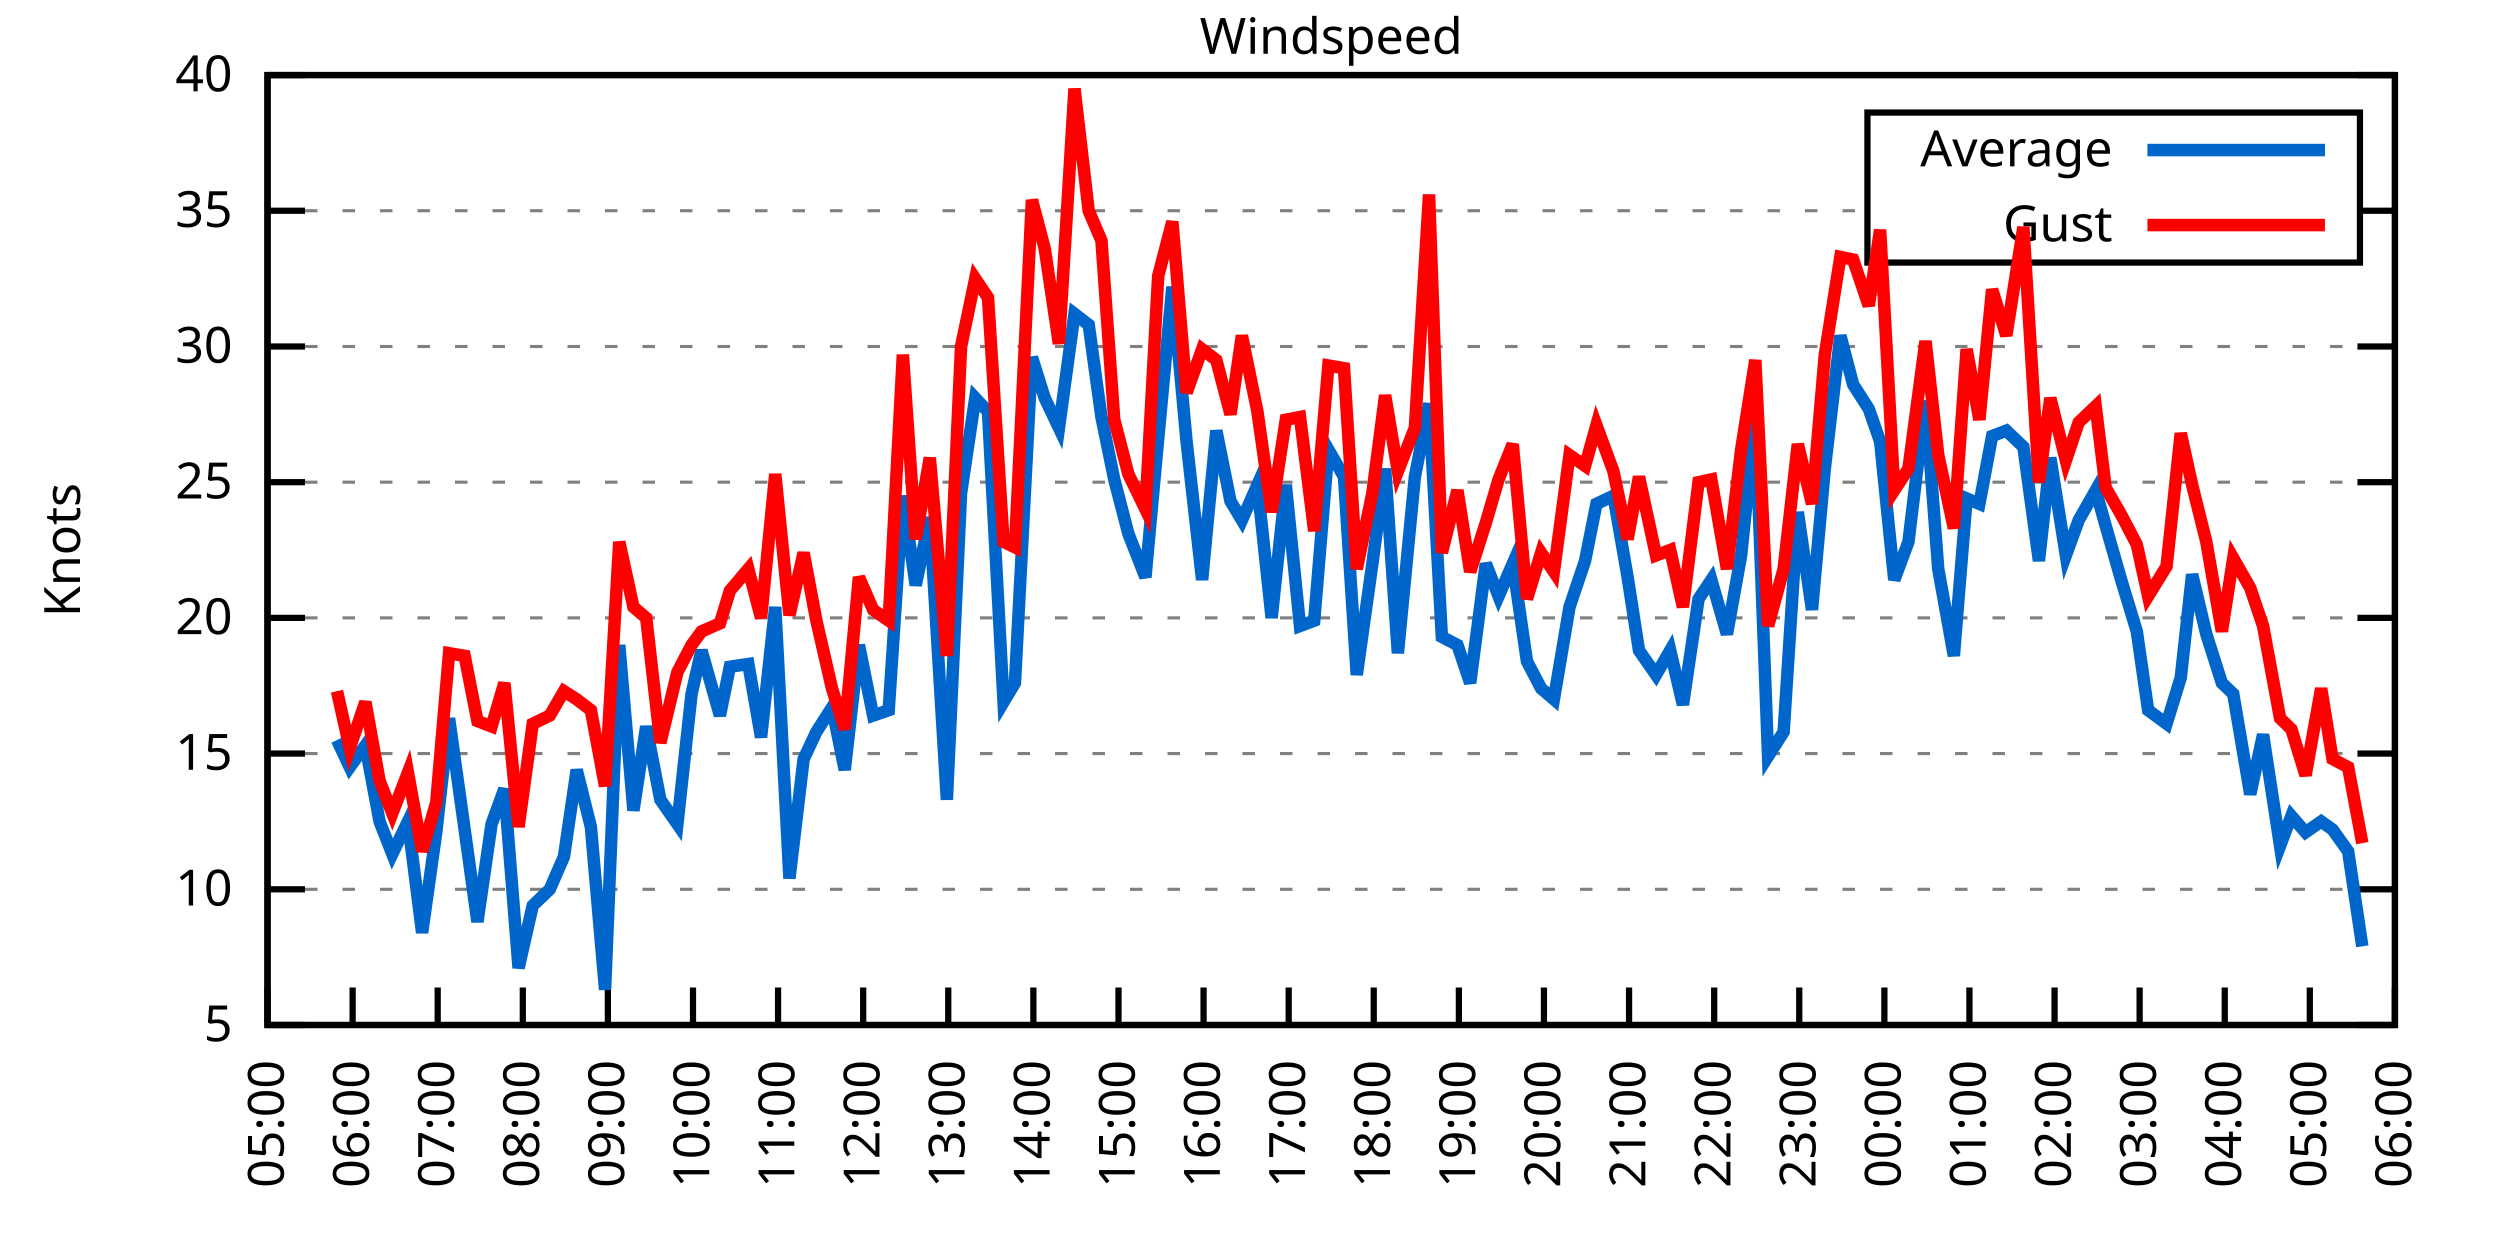
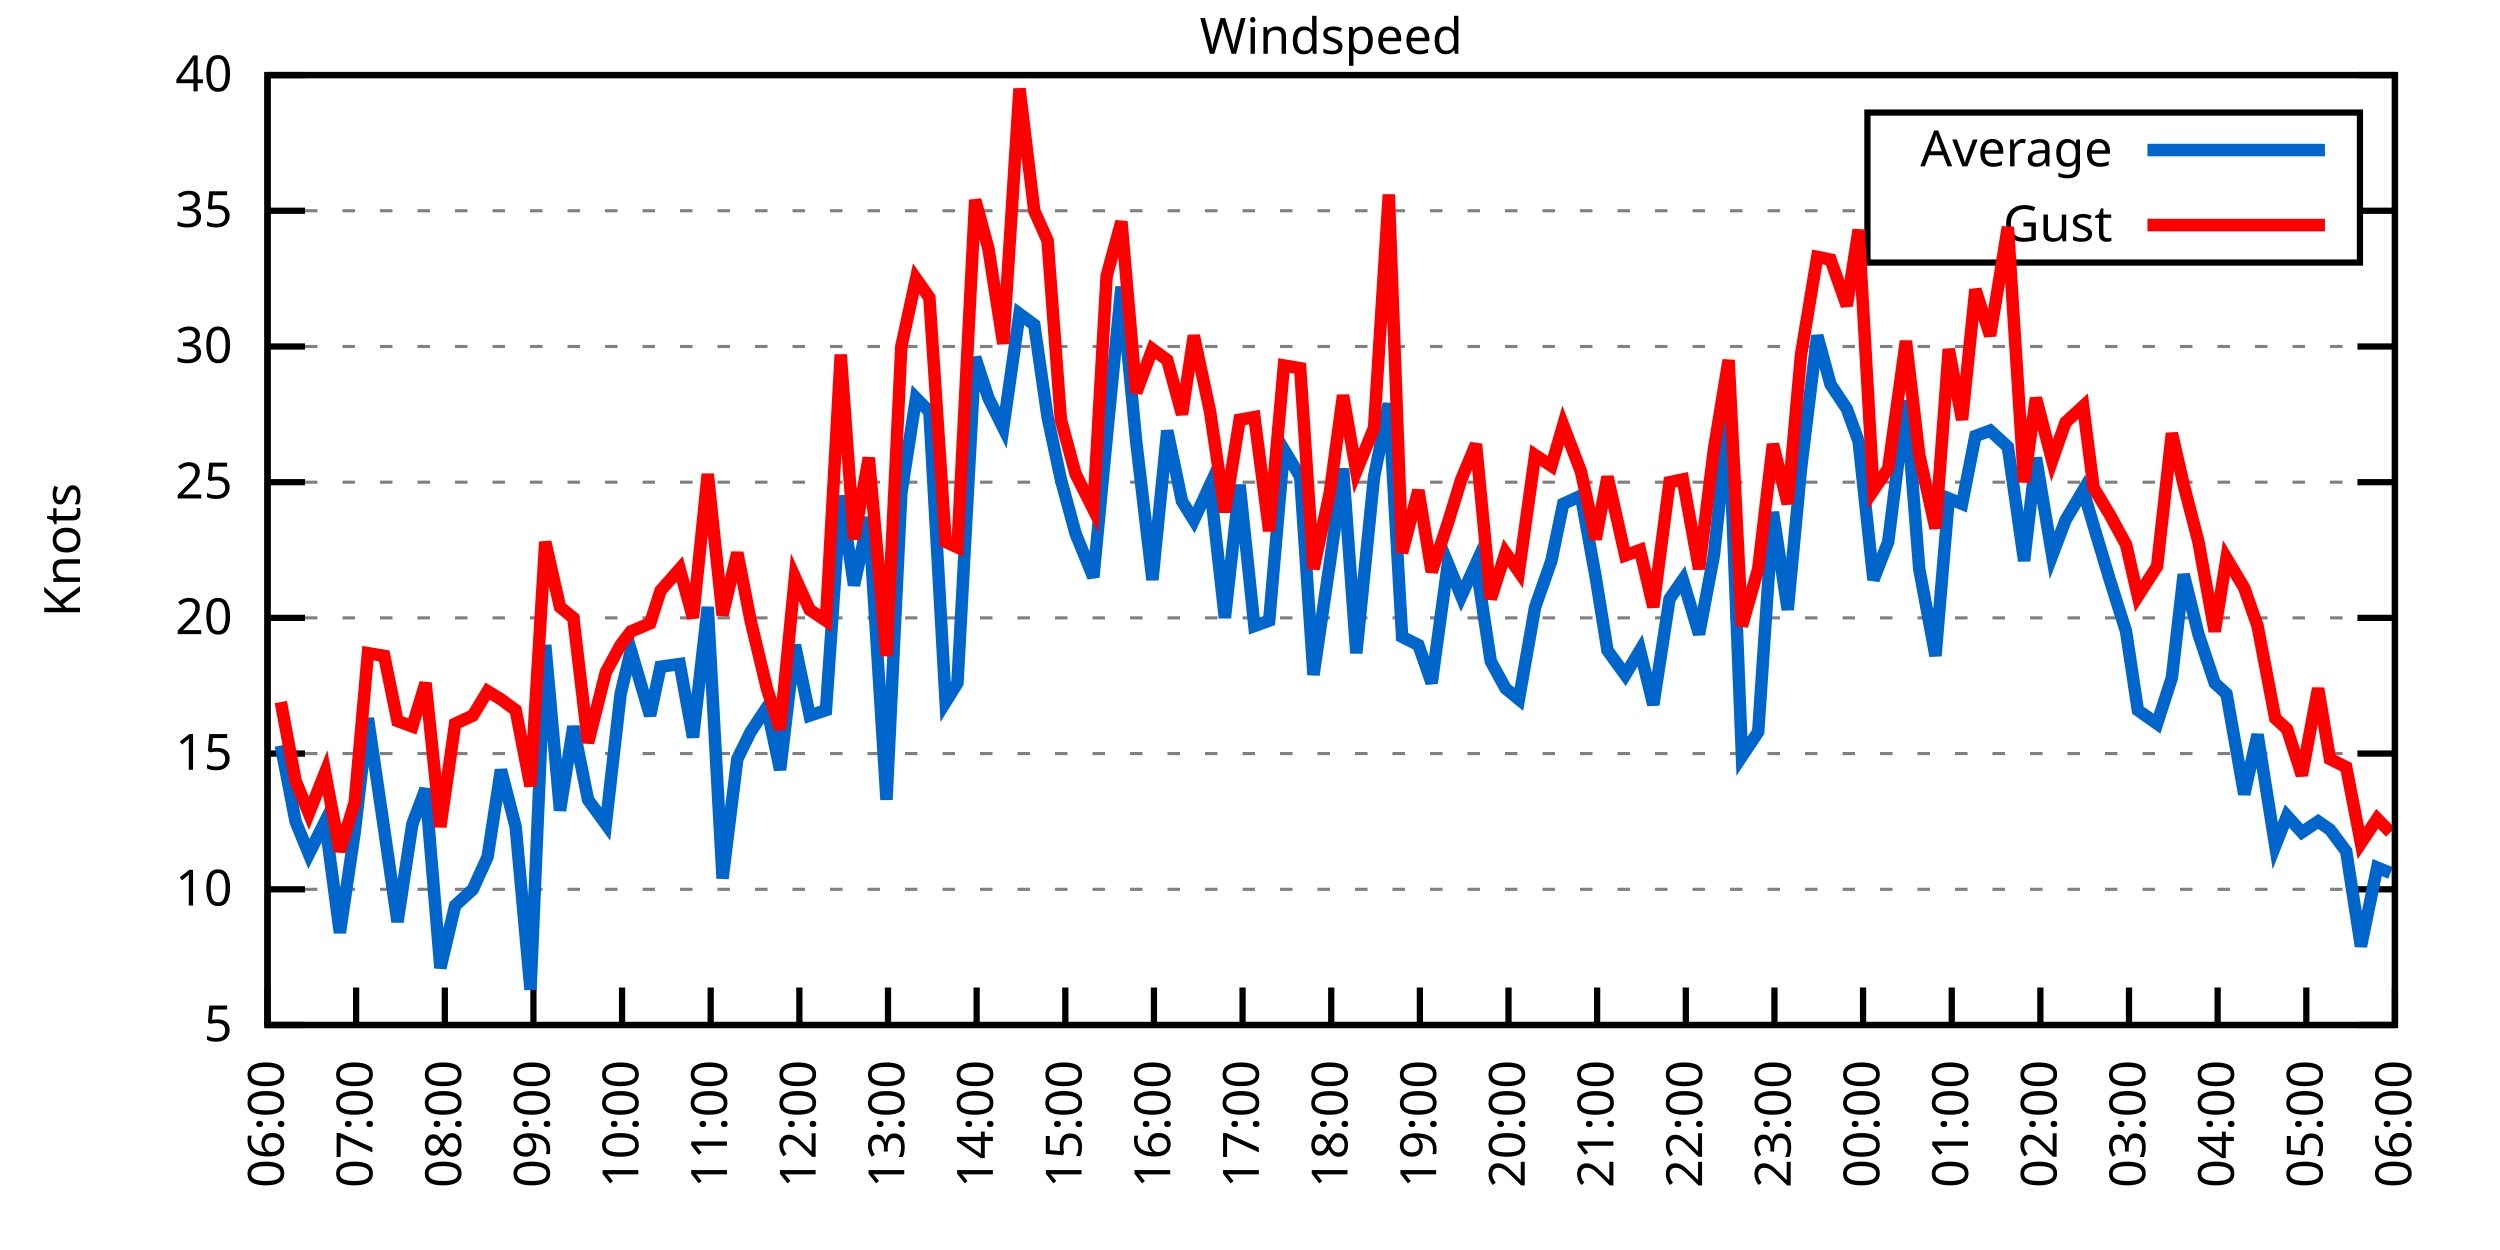
<svg xmlns="http://www.w3.org/2000/svg" xmlns:xlink="http://www.w3.org/1999/xlink" width="400" height="200" viewBox="0 0 400 200">
  <g id="gnuplot_canvas">
    <rect x="0" y="0" width="400" height="200" fill="none" />
    <defs>
      <circle id="gpDot" r="0.5" stroke-width="0.5" stroke="currentColor" />
      <path id="gpPt0" stroke-width="0.333" stroke="currentColor" d="M-1,0 h2 M0,-1 v2" />
      <path id="gpPt1" stroke-width="0.333" stroke="currentColor" d="M-1,-1 L1,1 M1,-1 L-1,1" />
      <path id="gpPt2" stroke-width="0.333" stroke="currentColor" d="M-1,0 L1,0 M0,-1 L0,1 M-1,-1 L1,1 M-1,1 L1,-1" />
      <rect id="gpPt3" stroke-width="0.333" stroke="currentColor" x="-1" y="-1" width="2" height="2" />
      <rect id="gpPt4" stroke-width="0.333" stroke="currentColor" fill="currentColor" x="-1" y="-1" width="2" height="2" />
      <circle id="gpPt5" stroke-width="0.333" stroke="currentColor" cx="0" cy="0" r="1" />
      <use xlink:href="#gpPt5" id="gpPt6" fill="currentColor" stroke="none" />
      <path id="gpPt7" stroke-width="0.333" stroke="currentColor" d="M0,-1.33 L-1.33,0.67 L1.33,0.67 z" />
      <use xlink:href="#gpPt7" id="gpPt8" fill="currentColor" stroke="none" />
      <use xlink:href="#gpPt7" id="gpPt9" stroke="currentColor" transform="rotate(180)" />
      <use xlink:href="#gpPt9" id="gpPt10" fill="currentColor" stroke="none" />
      <use xlink:href="#gpPt3" id="gpPt11" stroke="currentColor" transform="rotate(45)" />
      <use xlink:href="#gpPt11" id="gpPt12" fill="currentColor" stroke="none" />
      <path id="gpPt13" stroke-width="0.333" stroke="currentColor" d="M0,1.330 L1.265,0.411 L0.782,-1.067 L-0.782,-1.076 L-1.265,0.411 z" />
      <use xlink:href="#gpPt13" id="gpPt14" fill="currentColor" stroke="none" />
      <filter id="textbox" filterUnits="objectBoundingBox" x="0" y="0" height="1" width="1">
        <feFlood flood-color="white" flood-opacity="1" result="bgnd" />
        <feComposite in="SourceGraphic" in2="bgnd" operator="atop" />
      </filter>
      <filter id="greybox" filterUnits="objectBoundingBox" x="0" y="0" height="1" width="1">
        <feFlood flood-color="lightgrey" flood-opacity="1" result="grey" />
        <feComposite in="SourceGraphic" in2="grey" operator="atop" />
      </filter>
    </defs>
    <g fill="none" color="white" stroke="currentColor" stroke-width="1.00" stroke-linecap="butt" stroke-linejoin="miter">
</g>
    <g fill="none" color="black" stroke="currentColor" stroke-width="1.00" stroke-linecap="butt" stroke-linejoin="miter">
      <g stroke="none" shape-rendering="crispEdges">
        <polygon fill="rgb(255, 255, 255)" points="42.80,164.00 383.18,164.00 383.18,12.02 42.80,12.02 " />
      </g>
    </g>
    <g fill="none" color="black" stroke="currentColor" stroke-width="1.00" stroke-linecap="butt" stroke-linejoin="miter">
</g>
    <g fill="none" color="black" stroke="black" stroke-width="0.50" stroke-linecap="butt" stroke-linejoin="miter">
</g>
    <g fill="none" color="gray" stroke="currentColor" stroke-width="0.50" stroke-linecap="butt" stroke-linejoin="miter">
      <path stroke="gray" stroke-dasharray="2,4" class="gridline" d="M42.80,164.00 L383.19,164.00  " />
    </g>
    <g fill="none" color="gray" stroke="gray" stroke-width="1.00" stroke-linecap="butt" stroke-linejoin="miter">
</g>
    <g fill="none" color="black" stroke="currentColor" stroke-width="1.00" stroke-linecap="butt" stroke-linejoin="miter">
      <path stroke="black" d="M42.80,164.00 L48.80,164.00 M383.19,164.00 L377.19,164.00  " />
      <g transform="translate(37.20,166.60)" stroke="none" fill="black" font-family="Sans" font-size="8.00" text-anchor="end">
        <text>
          <tspan font-family="Sans"> 5</tspan>
        </text>
      </g>
    </g>
    <g fill="none" color="black" stroke="currentColor" stroke-width="1.00" stroke-linecap="butt" stroke-linejoin="miter">
</g>
    <g fill="none" color="black" stroke="black" stroke-width="0.50" stroke-linecap="butt" stroke-linejoin="miter">
</g>
    <g fill="none" color="gray" stroke="currentColor" stroke-width="0.50" stroke-linecap="butt" stroke-linejoin="miter">
      <path stroke="gray" stroke-dasharray="2,4" class="gridline" d="M42.80,142.29 L383.19,142.29  " />
    </g>
    <g fill="none" color="gray" stroke="gray" stroke-width="1.00" stroke-linecap="butt" stroke-linejoin="miter">
</g>
    <g fill="none" color="black" stroke="currentColor" stroke-width="1.00" stroke-linecap="butt" stroke-linejoin="miter">
      <path stroke="black" d="M42.80,142.29 L48.80,142.29 M383.19,142.29 L377.19,142.29  " />
      <g transform="translate(37.20,144.89)" stroke="none" fill="black" font-family="Sans" font-size="8.00" text-anchor="end">
        <text>
          <tspan font-family="Sans"> 10</tspan>
        </text>
      </g>
    </g>
    <g fill="none" color="black" stroke="currentColor" stroke-width="1.00" stroke-linecap="butt" stroke-linejoin="miter">
</g>
    <g fill="none" color="black" stroke="black" stroke-width="0.50" stroke-linecap="butt" stroke-linejoin="miter">
</g>
    <g fill="none" color="gray" stroke="currentColor" stroke-width="0.50" stroke-linecap="butt" stroke-linejoin="miter">
      <path stroke="gray" stroke-dasharray="2,4" class="gridline" d="M42.80,120.57 L383.19,120.57  " />
    </g>
    <g fill="none" color="gray" stroke="gray" stroke-width="1.00" stroke-linecap="butt" stroke-linejoin="miter">
</g>
    <g fill="none" color="black" stroke="currentColor" stroke-width="1.00" stroke-linecap="butt" stroke-linejoin="miter">
      <path stroke="black" d="M42.80,120.57 L48.80,120.57 M383.19,120.57 L377.19,120.57  " />
      <g transform="translate(37.20,123.17)" stroke="none" fill="black" font-family="Sans" font-size="8.00" text-anchor="end">
        <text>
          <tspan font-family="Sans"> 15</tspan>
        </text>
      </g>
    </g>
    <g fill="none" color="black" stroke="currentColor" stroke-width="1.00" stroke-linecap="butt" stroke-linejoin="miter">
</g>
    <g fill="none" color="black" stroke="black" stroke-width="0.50" stroke-linecap="butt" stroke-linejoin="miter">
</g>
    <g fill="none" color="gray" stroke="currentColor" stroke-width="0.50" stroke-linecap="butt" stroke-linejoin="miter">
      <path stroke="gray" stroke-dasharray="2,4" class="gridline" d="M42.80,98.86 L383.19,98.86  " />
    </g>
    <g fill="none" color="gray" stroke="gray" stroke-width="1.00" stroke-linecap="butt" stroke-linejoin="miter">
</g>
    <g fill="none" color="black" stroke="currentColor" stroke-width="1.00" stroke-linecap="butt" stroke-linejoin="miter">
      <path stroke="black" d="M42.80,98.86 L48.80,98.86 M383.19,98.86 L377.19,98.86  " />
      <g transform="translate(37.20,101.46)" stroke="none" fill="black" font-family="Sans" font-size="8.00" text-anchor="end">
        <text>
          <tspan font-family="Sans"> 20</tspan>
        </text>
      </g>
    </g>
    <g fill="none" color="black" stroke="currentColor" stroke-width="1.00" stroke-linecap="butt" stroke-linejoin="miter">
</g>
    <g fill="none" color="black" stroke="black" stroke-width="0.50" stroke-linecap="butt" stroke-linejoin="miter">
</g>
    <g fill="none" color="gray" stroke="currentColor" stroke-width="0.50" stroke-linecap="butt" stroke-linejoin="miter">
      <path stroke="gray" stroke-dasharray="2,4" class="gridline" d="M42.80,77.15 L383.19,77.15  " />
    </g>
    <g fill="none" color="gray" stroke="gray" stroke-width="1.00" stroke-linecap="butt" stroke-linejoin="miter">
</g>
    <g fill="none" color="black" stroke="currentColor" stroke-width="1.00" stroke-linecap="butt" stroke-linejoin="miter">
      <path stroke="black" d="M42.80,77.15 L48.80,77.15 M383.19,77.15 L377.19,77.15  " />
      <g transform="translate(37.20,79.75)" stroke="none" fill="black" font-family="Sans" font-size="8.00" text-anchor="end">
        <text>
          <tspan font-family="Sans"> 25</tspan>
        </text>
      </g>
    </g>
    <g fill="none" color="black" stroke="currentColor" stroke-width="1.00" stroke-linecap="butt" stroke-linejoin="miter">
</g>
    <g fill="none" color="black" stroke="black" stroke-width="0.50" stroke-linecap="butt" stroke-linejoin="miter">
</g>
    <g fill="none" color="gray" stroke="currentColor" stroke-width="0.50" stroke-linecap="butt" stroke-linejoin="miter">
      <path stroke="gray" stroke-dasharray="2,4" class="gridline" d="M42.80,55.44 L383.19,55.44  " />
    </g>
    <g fill="none" color="gray" stroke="gray" stroke-width="1.00" stroke-linecap="butt" stroke-linejoin="miter">
</g>
    <g fill="none" color="black" stroke="currentColor" stroke-width="1.00" stroke-linecap="butt" stroke-linejoin="miter">
      <path stroke="black" d="M42.80,55.44 L48.80,55.44 M383.19,55.44 L377.19,55.44  " />
      <g transform="translate(37.20,58.04)" stroke="none" fill="black" font-family="Sans" font-size="8.00" text-anchor="end">
        <text>
          <tspan font-family="Sans"> 30</tspan>
        </text>
      </g>
    </g>
    <g fill="none" color="black" stroke="currentColor" stroke-width="1.00" stroke-linecap="butt" stroke-linejoin="miter">
</g>
    <g fill="none" color="black" stroke="black" stroke-width="0.50" stroke-linecap="butt" stroke-linejoin="miter">
</g>
    <g fill="none" color="gray" stroke="currentColor" stroke-width="0.50" stroke-linecap="butt" stroke-linejoin="miter">
      <path stroke="gray" stroke-dasharray="2,4" class="gridline" d="M42.80,33.72 L298.79,33.72 M377.59,33.72 L383.19,33.72  " />
    </g>
    <g fill="none" color="gray" stroke="gray" stroke-width="1.00" stroke-linecap="butt" stroke-linejoin="miter">
</g>
    <g fill="none" color="black" stroke="currentColor" stroke-width="1.00" stroke-linecap="butt" stroke-linejoin="miter">
      <path stroke="black" d="M42.80,33.72 L48.80,33.72 M383.19,33.72 L377.19,33.72  " />
      <g transform="translate(37.20,36.32)" stroke="none" fill="black" font-family="Sans" font-size="8.00" text-anchor="end">
        <text>
          <tspan font-family="Sans"> 35</tspan>
        </text>
      </g>
    </g>
    <g fill="none" color="black" stroke="currentColor" stroke-width="1.00" stroke-linecap="butt" stroke-linejoin="miter">
</g>
    <g fill="none" color="black" stroke="black" stroke-width="0.50" stroke-linecap="butt" stroke-linejoin="miter">
</g>
    <g fill="none" color="gray" stroke="currentColor" stroke-width="0.50" stroke-linecap="butt" stroke-linejoin="miter">
      <path stroke="gray" stroke-dasharray="2,4" class="gridline" d="M42.80,12.01 L383.19,12.01  " />
    </g>
    <g fill="none" color="gray" stroke="gray" stroke-width="1.00" stroke-linecap="butt" stroke-linejoin="miter">
</g>
    <g fill="none" color="black" stroke="currentColor" stroke-width="1.00" stroke-linecap="butt" stroke-linejoin="miter">
      <path stroke="black" d="M42.80,12.01 L48.80,12.01 M383.19,12.01 L377.19,12.01  " />
      <g transform="translate(37.20,14.61)" stroke="none" fill="black" font-family="Sans" font-size="8.00" text-anchor="end">
        <text>
          <tspan font-family="Sans"> 40</tspan>
        </text>
      </g>
    </g>
    <g fill="none" color="black" stroke="currentColor" stroke-width="1.00" stroke-linecap="butt" stroke-linejoin="miter">
      <path stroke="black" d="M42.80,164.00 L42.80,158.00  " />
      <g transform="translate(45.40,169.60) rotate(270.00)" stroke="none" fill="black" font-family="Sans" font-size="8.00" text-anchor="end">
        <text>
-           <tspan font-family="Sans">05:00</tspan>
-         </text>
-       </g>
-     </g>
-     <g fill="none" color="black" stroke="currentColor" stroke-width="1.00" stroke-linecap="butt" stroke-linejoin="miter">
-       <path stroke="black" d="M56.42,164.00 L56.42,158.00  " />
-       <g transform="translate(59.02,169.60) rotate(270.00)" stroke="none" fill="black" font-family="Sans" font-size="8.00" text-anchor="end">
-         <text>
          <tspan font-family="Sans">06:00</tspan>
        </text>
      </g>
    </g>
    <g fill="none" color="black" stroke="currentColor" stroke-width="1.00" stroke-linecap="butt" stroke-linejoin="miter">
-       <path stroke="black" d="M70.03,164.00 L70.03,158.00  " />
-       <g transform="translate(72.63,169.60) rotate(270.00)" stroke="none" fill="black" font-family="Sans" font-size="8.00" text-anchor="end">
+       <path stroke="black" d="M56.98,164.00 L56.98,158.00  " />
+       <g transform="translate(59.58,169.60) rotate(270.00)" stroke="none" fill="black" font-family="Sans" font-size="8.00" text-anchor="end">
        <text>
          <tspan font-family="Sans">07:00</tspan>
        </text>
      </g>
    </g>
    <g fill="none" color="black" stroke="currentColor" stroke-width="1.00" stroke-linecap="butt" stroke-linejoin="miter">
-       <path stroke="black" d="M83.65,164.00 L83.65,158.00  " />
-       <g transform="translate(86.25,169.60) rotate(270.00)" stroke="none" fill="black" font-family="Sans" font-size="8.00" text-anchor="end">
+       <path stroke="black" d="M71.17,164.00 L71.17,158.00  " />
+       <g transform="translate(73.77,169.60) rotate(270.00)" stroke="none" fill="black" font-family="Sans" font-size="8.00" text-anchor="end">
        <text>
          <tspan font-family="Sans">08:00</tspan>
        </text>
      </g>
    </g>
    <g fill="none" color="black" stroke="currentColor" stroke-width="1.00" stroke-linecap="butt" stroke-linejoin="miter">
-       <path stroke="black" d="M97.26,164.00 L97.26,158.00  " />
-       <g transform="translate(99.86,169.60) rotate(270.00)" stroke="none" fill="black" font-family="Sans" font-size="8.00" text-anchor="end">
+       <path stroke="black" d="M85.35,164.00 L85.35,158.00  " />
+       <g transform="translate(87.95,169.60) rotate(270.00)" stroke="none" fill="black" font-family="Sans" font-size="8.00" text-anchor="end">
        <text>
          <tspan font-family="Sans">09:00</tspan>
        </text>
      </g>
    </g>
    <g fill="none" color="black" stroke="currentColor" stroke-width="1.00" stroke-linecap="butt" stroke-linejoin="miter">
-       <path stroke="black" d="M110.88,164.00 L110.88,158.00  " />
-       <g transform="translate(113.48,169.60) rotate(270.00)" stroke="none" fill="black" font-family="Sans" font-size="8.00" text-anchor="end">
+       <path stroke="black" d="M99.53,164.00 L99.53,158.00  " />
+       <g transform="translate(102.13,169.60) rotate(270.00)" stroke="none" fill="black" font-family="Sans" font-size="8.00" text-anchor="end">
        <text>
          <tspan font-family="Sans">10:00</tspan>
        </text>
      </g>
    </g>
    <g fill="none" color="black" stroke="currentColor" stroke-width="1.00" stroke-linecap="butt" stroke-linejoin="miter">
-       <path stroke="black" d="M124.49,164.00 L124.49,158.00  " />
-       <g transform="translate(127.09,169.60) rotate(270.00)" stroke="none" fill="black" font-family="Sans" font-size="8.00" text-anchor="end">
+       <path stroke="black" d="M113.71,164.00 L113.71,158.00  " />
+       <g transform="translate(116.31,169.60) rotate(270.00)" stroke="none" fill="black" font-family="Sans" font-size="8.00" text-anchor="end">
        <text>
          <tspan font-family="Sans">11:00</tspan>
        </text>
      </g>
    </g>
    <g fill="none" color="black" stroke="currentColor" stroke-width="1.00" stroke-linecap="butt" stroke-linejoin="miter">
-       <path stroke="black" d="M138.11,164.00 L138.11,158.00  " />
-       <g transform="translate(140.71,169.60) rotate(270.00)" stroke="none" fill="black" font-family="Sans" font-size="8.00" text-anchor="end">
+       <path stroke="black" d="M127.90,164.00 L127.90,158.00  " />
+       <g transform="translate(130.50,169.60) rotate(270.00)" stroke="none" fill="black" font-family="Sans" font-size="8.00" text-anchor="end">
        <text>
          <tspan font-family="Sans">12:00</tspan>
        </text>
      </g>
    </g>
    <g fill="none" color="black" stroke="currentColor" stroke-width="1.00" stroke-linecap="butt" stroke-linejoin="miter">
-       <path stroke="black" d="M151.72,164.00 L151.72,158.00  " />
-       <g transform="translate(154.32,169.60) rotate(270.00)" stroke="none" fill="black" font-family="Sans" font-size="8.00" text-anchor="end">
+       <path stroke="black" d="M142.08,164.00 L142.08,158.00  " />
+       <g transform="translate(144.68,169.60) rotate(270.00)" stroke="none" fill="black" font-family="Sans" font-size="8.00" text-anchor="end">
        <text>
          <tspan font-family="Sans">13:00</tspan>
        </text>
      </g>
    </g>
    <g fill="none" color="black" stroke="currentColor" stroke-width="1.00" stroke-linecap="butt" stroke-linejoin="miter">
-       <path stroke="black" d="M165.34,164.00 L165.34,158.00  " />
-       <g transform="translate(167.94,169.60) rotate(270.00)" stroke="none" fill="black" font-family="Sans" font-size="8.00" text-anchor="end">
+       <path stroke="black" d="M156.26,164.00 L156.26,158.00  " />
+       <g transform="translate(158.86,169.60) rotate(270.00)" stroke="none" fill="black" font-family="Sans" font-size="8.00" text-anchor="end">
        <text>
          <tspan font-family="Sans">14:00</tspan>
        </text>
      </g>
    </g>
    <g fill="none" color="black" stroke="currentColor" stroke-width="1.00" stroke-linecap="butt" stroke-linejoin="miter">
-       <path stroke="black" d="M178.96,164.00 L178.96,158.00  " />
-       <g transform="translate(181.56,169.60) rotate(270.00)" stroke="none" fill="black" font-family="Sans" font-size="8.00" text-anchor="end">
+       <path stroke="black" d="M170.45,164.00 L170.45,158.00  " />
+       <g transform="translate(173.05,169.60) rotate(270.00)" stroke="none" fill="black" font-family="Sans" font-size="8.00" text-anchor="end">
        <text>
          <tspan font-family="Sans">15:00</tspan>
        </text>
      </g>
    </g>
    <g fill="none" color="black" stroke="currentColor" stroke-width="1.00" stroke-linecap="butt" stroke-linejoin="miter">
-       <path stroke="black" d="M192.57,164.00 L192.57,158.00  " />
-       <g transform="translate(195.17,169.60) rotate(270.00)" stroke="none" fill="black" font-family="Sans" font-size="8.00" text-anchor="end">
+       <path stroke="black" d="M184.63,164.00 L184.63,158.00  " />
+       <g transform="translate(187.23,169.60) rotate(270.00)" stroke="none" fill="black" font-family="Sans" font-size="8.00" text-anchor="end">
        <text>
          <tspan font-family="Sans">16:00</tspan>
        </text>
      </g>
    </g>
    <g fill="none" color="black" stroke="currentColor" stroke-width="1.00" stroke-linecap="butt" stroke-linejoin="miter">
-       <path stroke="black" d="M206.19,164.00 L206.19,158.00  " />
-       <g transform="translate(208.79,169.60) rotate(270.00)" stroke="none" fill="black" font-family="Sans" font-size="8.00" text-anchor="end">
+       <path stroke="black" d="M198.81,164.00 L198.81,158.00  " />
+       <g transform="translate(201.41,169.60) rotate(270.00)" stroke="none" fill="black" font-family="Sans" font-size="8.00" text-anchor="end">
        <text>
          <tspan font-family="Sans">17:00</tspan>
        </text>
      </g>
    </g>
    <g fill="none" color="black" stroke="currentColor" stroke-width="1.00" stroke-linecap="butt" stroke-linejoin="miter">
-       <path stroke="black" d="M219.80,164.00 L219.80,158.00  " />
-       <g transform="translate(222.40,169.60) rotate(270.00)" stroke="none" fill="black" font-family="Sans" font-size="8.00" text-anchor="end">
+       <path stroke="black" d="M213.00,164.00 L213.00,158.00  " />
+       <g transform="translate(215.60,169.60) rotate(270.00)" stroke="none" fill="black" font-family="Sans" font-size="8.00" text-anchor="end">
        <text>
          <tspan font-family="Sans">18:00</tspan>
        </text>
      </g>
    </g>
    <g fill="none" color="black" stroke="currentColor" stroke-width="1.00" stroke-linecap="butt" stroke-linejoin="miter">
-       <path stroke="black" d="M233.42,164.00 L233.42,158.00  " />
-       <g transform="translate(236.02,169.60) rotate(270.00)" stroke="none" fill="black" font-family="Sans" font-size="8.00" text-anchor="end">
+       <path stroke="black" d="M227.18,164.00 L227.18,158.00  " />
+       <g transform="translate(229.78,169.60) rotate(270.00)" stroke="none" fill="black" font-family="Sans" font-size="8.00" text-anchor="end">
        <text>
          <tspan font-family="Sans">19:00</tspan>
        </text>
      </g>
    </g>
    <g fill="none" color="black" stroke="currentColor" stroke-width="1.00" stroke-linecap="butt" stroke-linejoin="miter">
-       <path stroke="black" d="M247.03,164.00 L247.03,158.00  " />
-       <g transform="translate(249.63,169.60) rotate(270.00)" stroke="none" fill="black" font-family="Sans" font-size="8.00" text-anchor="end">
+       <path stroke="black" d="M241.36,164.00 L241.36,158.00  " />
+       <g transform="translate(243.96,169.60) rotate(270.00)" stroke="none" fill="black" font-family="Sans" font-size="8.00" text-anchor="end">
        <text>
          <tspan font-family="Sans">20:00</tspan>
        </text>
      </g>
    </g>
    <g fill="none" color="black" stroke="currentColor" stroke-width="1.00" stroke-linecap="butt" stroke-linejoin="miter">
-       <path stroke="black" d="M260.65,164.00 L260.65,158.00  " />
-       <g transform="translate(263.25,169.60) rotate(270.00)" stroke="none" fill="black" font-family="Sans" font-size="8.00" text-anchor="end">
+       <path stroke="black" d="M255.54,164.00 L255.54,158.00  " />
+       <g transform="translate(258.14,169.60) rotate(270.00)" stroke="none" fill="black" font-family="Sans" font-size="8.00" text-anchor="end">
        <text>
          <tspan font-family="Sans">21:00</tspan>
        </text>
      </g>
    </g>
    <g fill="none" color="black" stroke="currentColor" stroke-width="1.00" stroke-linecap="butt" stroke-linejoin="miter">
-       <path stroke="black" d="M274.27,164.00 L274.27,158.00  " />
-       <g transform="translate(276.87,169.60) rotate(270.00)" stroke="none" fill="black" font-family="Sans" font-size="8.00" text-anchor="end">
+       <path stroke="black" d="M269.73,164.00 L269.73,158.00  " />
+       <g transform="translate(272.33,169.60) rotate(270.00)" stroke="none" fill="black" font-family="Sans" font-size="8.00" text-anchor="end">
        <text>
          <tspan font-family="Sans">22:00</tspan>
        </text>
      </g>
    </g>
    <g fill="none" color="black" stroke="currentColor" stroke-width="1.00" stroke-linecap="butt" stroke-linejoin="miter">
-       <path stroke="black" d="M287.88,164.00 L287.88,158.00  " />
-       <g transform="translate(290.48,169.60) rotate(270.00)" stroke="none" fill="black" font-family="Sans" font-size="8.00" text-anchor="end">
+       <path stroke="black" d="M283.91,164.00 L283.91,158.00  " />
+       <g transform="translate(286.51,169.60) rotate(270.00)" stroke="none" fill="black" font-family="Sans" font-size="8.00" text-anchor="end">
        <text>
          <tspan font-family="Sans">23:00</tspan>
        </text>
      </g>
    </g>
    <g fill="none" color="black" stroke="currentColor" stroke-width="1.00" stroke-linecap="butt" stroke-linejoin="miter">
-       <path stroke="black" d="M301.50,164.00 L301.50,158.00  " />
-       <g transform="translate(304.10,169.60) rotate(270.00)" stroke="none" fill="black" font-family="Sans" font-size="8.00" text-anchor="end">
+       <path stroke="black" d="M298.09,164.00 L298.09,158.00  " />
+       <g transform="translate(300.69,169.60) rotate(270.00)" stroke="none" fill="black" font-family="Sans" font-size="8.00" text-anchor="end">
        <text>
          <tspan font-family="Sans">00:00</tspan>
        </text>
      </g>
    </g>
    <g fill="none" color="black" stroke="currentColor" stroke-width="1.00" stroke-linecap="butt" stroke-linejoin="miter">
-       <path stroke="black" d="M315.11,164.00 L315.11,158.00  " />
-       <g transform="translate(317.71,169.60) rotate(270.00)" stroke="none" fill="black" font-family="Sans" font-size="8.00" text-anchor="end">
+       <path stroke="black" d="M312.28,164.00 L312.28,158.00  " />
+       <g transform="translate(314.88,169.60) rotate(270.00)" stroke="none" fill="black" font-family="Sans" font-size="8.00" text-anchor="end">
        <text>
          <tspan font-family="Sans">01:00</tspan>
        </text>
      </g>
    </g>
    <g fill="none" color="black" stroke="currentColor" stroke-width="1.00" stroke-linecap="butt" stroke-linejoin="miter">
-       <path stroke="black" d="M328.73,164.00 L328.73,158.00  " />
-       <g transform="translate(331.33,169.60) rotate(270.00)" stroke="none" fill="black" font-family="Sans" font-size="8.00" text-anchor="end">
+       <path stroke="black" d="M326.46,164.00 L326.46,158.00  " />
+       <g transform="translate(329.06,169.60) rotate(270.00)" stroke="none" fill="black" font-family="Sans" font-size="8.00" text-anchor="end">
        <text>
          <tspan font-family="Sans">02:00</tspan>
        </text>
      </g>
    </g>
    <g fill="none" color="black" stroke="currentColor" stroke-width="1.00" stroke-linecap="butt" stroke-linejoin="miter">
-       <path stroke="black" d="M342.34,164.00 L342.34,158.00  " />
-       <g transform="translate(344.94,169.60) rotate(270.00)" stroke="none" fill="black" font-family="Sans" font-size="8.00" text-anchor="end">
+       <path stroke="black" d="M340.64,164.00 L340.64,158.00  " />
+       <g transform="translate(343.24,169.60) rotate(270.00)" stroke="none" fill="black" font-family="Sans" font-size="8.00" text-anchor="end">
        <text>
          <tspan font-family="Sans">03:00</tspan>
        </text>
      </g>
    </g>
    <g fill="none" color="black" stroke="currentColor" stroke-width="1.00" stroke-linecap="butt" stroke-linejoin="miter">
-       <path stroke="black" d="M355.96,164.00 L355.96,158.00  " />
-       <g transform="translate(358.56,169.60) rotate(270.00)" stroke="none" fill="black" font-family="Sans" font-size="8.00" text-anchor="end">
+       <path stroke="black" d="M354.82,164.00 L354.82,158.00  " />
+       <g transform="translate(357.42,169.60) rotate(270.00)" stroke="none" fill="black" font-family="Sans" font-size="8.00" text-anchor="end">
        <text>
          <tspan font-family="Sans">04:00</tspan>
        </text>
      </g>
    </g>
    <g fill="none" color="black" stroke="currentColor" stroke-width="1.00" stroke-linecap="butt" stroke-linejoin="miter">
-       <path stroke="black" d="M369.57,164.00 L369.57,158.00  " />
-       <g transform="translate(372.17,169.60) rotate(270.00)" stroke="none" fill="black" font-family="Sans" font-size="8.00" text-anchor="end">
+       <path stroke="black" d="M369.01,164.00 L369.01,158.00  " />
+       <g transform="translate(371.61,169.60) rotate(270.00)" stroke="none" fill="black" font-family="Sans" font-size="8.00" text-anchor="end">
        <text>
          <tspan font-family="Sans">05:00</tspan>
        </text>
      </g>
    </g>
    <g fill="none" color="black" stroke="currentColor" stroke-width="1.00" stroke-linecap="butt" stroke-linejoin="miter">
      <path stroke="black" d="M383.19,164.00 L383.19,158.00  " />
      <g transform="translate(385.79,169.60) rotate(270.00)" stroke="none" fill="black" font-family="Sans" font-size="8.00" text-anchor="end">
        <text>
          <tspan font-family="Sans">06:00</tspan>
        </text>
      </g>
    </g>
    <g fill="none" color="black" stroke="currentColor" stroke-width="1.00" stroke-linecap="butt" stroke-linejoin="miter">
</g>
    <g fill="none" color="black" stroke="currentColor" stroke-width="1.00" stroke-linecap="butt" stroke-linejoin="miter">
      <path stroke="black" d="M42.80,12.01 L42.80,164.00 L383.19,164.00 L383.19,12.01 L42.80,12.01 Z  " />
    </g>
    <g fill="none" color="black" stroke="currentColor" stroke-width="1.00" stroke-linecap="butt" stroke-linejoin="miter">
</g>
    <g fill="none" color="black" stroke="currentColor" stroke-width="1.00" stroke-linecap="butt" stroke-linejoin="miter">
      <path stroke="black" d="M298.79,42.01 L298.79,18.01 L377.59,18.01 L377.59,42.01 L298.79,42.01 Z  " />
    </g>
    <g id="Windspeed_plot_1">
      <g fill="none" color="white" stroke="black" stroke-width="2.00" stroke-linecap="butt" stroke-linejoin="miter">
</g>
      <g fill="none" color="black" stroke="currentColor" stroke-width="2.00" stroke-linecap="butt" stroke-linejoin="miter">
        <g transform="translate(337.99,26.61)" stroke="none" fill="black" font-family="Sans" font-size="8.00" text-anchor="end">
          <text>
            <tspan font-family="Sans">Average</tspan>
          </text>
        </g>
      </g>
      <g fill="none" color="black" stroke="currentColor" stroke-width="2.00" stroke-linecap="butt" stroke-linejoin="miter">
-         <path stroke="rgb(  0, 102, 204)" d="M343.59,24.01 L371.99,24.01 M53.92,118.40 L55.96,122.75 L58.46,119.27 L60.73,131.43 L62.77,136.64 L65.27,131.43   L67.54,149.24 L69.80,133.17 L71.85,114.93 L74.34,132.73 L76.39,147.50 L78.65,131.86 L80.70,126.22 L82.97,154.88   L85.24,144.89 L87.96,142.29 L90.23,137.08 L92.27,123.18 L94.54,132.30 L96.81,158.35 L99.08,103.20 L101.35,129.69   L103.39,116.23 L105.66,127.96 L108.38,131.86 L110.65,111.02 L112.24,104.07 L115.19,114.49 L116.78,106.68 L119.73,106.24   L121.77,117.97 L124.04,97.12 L126.31,140.55 L128.58,121.44 L130.62,117.10 L133.12,113.19 L135.16,123.18 L137.43,103.20   L139.70,114.49 L142.19,113.63 L144.46,79.32 L146.51,93.65 L148.77,82.79 L151.50,127.96 L153.77,78.89 L156.04,63.69   L158.08,65.86 L160.57,112.32 L162.39,109.28 L165.11,57.17 L167.16,63.69 L169.43,68.46 L171.92,50.22 L174.19,51.96   L176.23,66.73 L178.28,76.71 L180.54,85.40 L183.27,92.35 L185.31,70.20 L187.58,45.88 L189.85,70.63 L192.34,92.78   L194.61,68.90 L196.88,80.19 L198.70,83.23 L201.19,77.58 L203.46,98.86 L205.73,77.58 L208.00,100.16 L210.27,99.30   L212.54,71.94 L215.04,76.28 L217.08,107.98 L219.58,90.18 L221.62,74.98 L223.66,104.51 L226.38,76.28 L228.65,64.56   L230.70,101.90 L233.19,103.20 L235.23,109.28 L237.73,90.18 L239.77,95.39 L242.04,90.18 L244.31,105.81 L246.58,110.15   L248.62,111.89 L251.12,97.12 L253.61,89.74 L255.43,80.62 L258.15,79.32 L260.42,92.35 L262.24,104.07 L264.96,107.98   L267.23,104.07 L269.27,112.76 L271.77,95.82 L273.81,92.78 L276.31,101.47 L278.58,88.87 L280.85,66.73 L282.89,121.01   L285.38,117.10 L287.65,81.93 L289.92,97.56 L291.97,74.98 L294.46,53.70 L296.50,61.52 L299.00,65.42 L300.82,70.63   L303.08,92.78 L305.35,86.70 L308.08,64.12 L310.12,91.04 L312.62,104.94 L314.66,79.75 L316.70,80.62 L318.74,69.77   L321.01,68.90 L323.74,71.50 L326.23,89.74 L328.05,73.24 L330.54,88.87 L332.59,83.23 L335.31,78.45 L336.90,84.10   L339.39,92.78 L341.89,101.03 L343.70,113.63 L346.65,115.80 L348.92,108.42 L350.74,91.91 L353.01,101.47 L355.50,109.28   L357.32,111.02 L360.04,127.09 L362.09,117.53 L364.81,135.34 L366.62,130.56 L368.89,133.17 L371.39,131.43 L373.21,132.73   L375.70,136.21 L377.97,151.41  " />
+         <path stroke="rgb(  0, 102, 204)" d="M343.59,24.01 L371.99,24.01 M44.93,119.27 L47.29,131.43 L49.42,136.64 L52.02,131.43 L54.38,149.24 L56.75,133.17   L58.87,114.93 L61.47,132.73 L63.60,147.50 L65.97,131.86 L68.09,126.22 L70.46,154.88 L72.82,144.89 L75.66,142.29   L78.02,137.08 L80.15,123.18 L82.51,132.30 L84.88,158.35 L87.24,103.20 L89.60,129.69 L91.73,116.23 L94.09,127.96   L96.93,131.86 L99.30,111.02 L100.95,104.07 L104.02,114.49 L105.68,106.68 L108.75,106.24 L110.88,117.97 L113.24,97.12   L115.61,140.55 L117.97,121.44 L120.10,117.10 L122.70,113.19 L124.82,123.18 L127.19,103.20 L129.55,114.49 L132.15,113.63   L134.52,79.32 L136.64,93.65 L139.01,82.79 L141.84,127.96 L144.21,78.89 L146.57,63.69 L148.70,65.86 L151.30,112.32   L153.19,109.28 L156.03,57.17 L158.15,63.69 L160.52,68.46 L163.12,50.22 L165.48,51.96 L167.61,66.73 L169.74,76.71   L172.10,85.40 L174.94,92.35 L177.06,70.20 L179.43,45.88 L181.79,70.63 L184.39,92.78 L186.76,68.90 L189.12,80.19   L191.01,83.23 L193.61,77.58 L195.98,98.86 L198.34,77.58 L200.70,100.16 L203.07,99.30 L205.43,71.94 L208.03,76.28   L210.16,107.98 L212.76,90.18 L214.89,74.98 L217.01,104.51 L219.85,76.28 L222.21,64.56 L224.34,101.90 L226.94,103.20   L229.07,109.28 L231.67,90.18 L233.80,95.39 L236.16,90.18 L238.52,105.81 L240.89,110.15 L243.02,111.89 L245.62,97.12   L248.22,89.74 L250.11,80.62 L252.94,79.32 L255.31,92.35 L257.20,104.07 L260.04,107.98 L262.40,104.07 L264.53,112.76   L267.13,95.82 L269.25,92.78 L271.85,101.47 L274.22,88.87 L276.58,66.73 L278.71,121.01 L281.31,117.10 L283.67,81.93   L286.04,97.56 L288.16,74.98 L290.76,53.70 L292.89,61.52 L295.49,65.42 L297.38,70.63 L299.75,92.78 L302.11,86.70   L304.95,64.12 L307.08,91.04 L309.68,104.94 L311.80,79.75 L313.93,80.62 L316.06,69.77 L318.42,68.90 L321.26,71.50   L323.86,89.74 L325.75,73.24 L328.35,88.87 L330.48,83.23 L333.31,78.45 L334.97,84.10 L337.57,92.78 L340.17,101.03   L342.06,113.63 L345.13,115.80 L347.50,108.42 L349.39,91.91 L351.75,101.47 L354.35,109.28 L356.24,111.02 L359.08,127.09   L361.21,117.53 L364.04,135.34 L365.93,130.56 L368.30,133.17 L370.90,131.43 L372.79,132.73 L375.39,136.21 L377.75,151.41   L380.35,138.81 L382.48,139.68  " />
      </g>
    </g>
    <g id="Windspeed_plot_2">
      <g fill="none" color="black" stroke="currentColor" stroke-width="2.00" stroke-linecap="butt" stroke-linejoin="miter">
        <g transform="translate(337.99,38.61)" stroke="none" fill="black" font-family="Sans" font-size="8.00" text-anchor="end">
          <text>
            <tspan font-family="Sans">Gust</tspan>
          </text>
        </g>
      </g>
      <g fill="none" color="black" stroke="currentColor" stroke-width="2.00" stroke-linecap="butt" stroke-linejoin="miter">
-         <path stroke="rgb(255,   0,   0)" d="M343.59,36.01 L371.99,36.01 M53.92,110.59 L55.96,119.71 L58.46,112.32 L60.73,124.92 L62.77,130.13 L65.27,123.61   L67.54,136.21 L69.80,128.39 L71.85,104.51 L74.34,104.94 L76.39,115.36 L78.65,116.23 L80.70,109.28 L82.97,132.30   L85.24,115.80 L87.96,114.49 L90.23,110.59 L92.27,111.89 L94.54,113.63 L96.81,125.79 L99.08,86.70 L101.35,97.12   L103.39,98.86 L105.66,118.84 L108.38,107.55 L110.65,103.20 L112.24,101.03 L115.19,99.73 L116.78,94.52 L119.73,91.04   L121.77,98.86 L124.04,75.85 L126.31,98.43 L128.58,88.44 L130.62,99.30 L133.12,110.15 L135.16,116.67 L137.43,92.35   L139.70,97.56 L142.19,99.30 L144.46,56.74 L146.51,86.27 L148.77,73.24 L151.50,104.94 L153.77,55.44 L156.04,44.58   L158.08,47.62 L160.57,86.70 L162.39,87.57 L165.11,31.99 L167.16,39.80 L169.43,55.00 L171.92,14.18 L174.19,33.72   L176.23,38.50 L178.28,67.16 L180.54,75.85 L183.27,81.49 L185.31,44.15 L187.58,35.46 L189.85,62.82 L192.34,55.87   L194.61,57.61 L196.88,66.29 L198.70,53.70 L201.19,65.86 L203.46,81.93 L205.73,67.16 L208.00,66.73 L210.27,84.97   L212.54,58.48 L215.04,58.91 L217.08,91.04 L219.58,78.89 L221.62,63.25 L223.66,75.41 L226.38,68.46 L228.65,31.12   L230.70,88.44 L233.19,78.45 L235.23,91.48 L237.73,83.66 L239.77,76.71 L242.04,71.07 L244.31,95.82 L246.58,88.44   L248.62,91.48 L251.12,72.81 L253.61,74.54 L255.43,68.03 L258.15,75.41 L260.42,86.27 L262.24,76.28 L264.96,88.87   L267.23,88.00 L269.27,97.12 L271.77,77.15 L273.81,76.71 L276.31,91.04 L278.58,71.94 L280.85,57.61 L282.89,100.16   L285.38,91.04 L287.65,71.07 L289.92,80.62 L291.97,56.74 L294.46,41.11 L296.50,41.54 L299.00,48.92 L300.82,36.76   L303.08,78.45 L305.35,74.98 L308.08,54.57 L310.12,72.81 L312.62,84.53 L314.66,55.87 L316.70,67.16 L318.74,46.32   L321.01,53.70 L323.74,36.33 L326.23,77.15 L328.05,63.69 L330.54,73.67 L332.59,67.59 L335.31,64.99 L336.90,78.02   L339.39,82.36 L341.89,87.14 L343.70,95.39 L346.65,90.61 L348.92,69.33 L350.74,77.58 L353.01,86.70 L355.50,101.03   L357.32,89.31 L360.04,94.08 L362.09,100.16 L364.81,114.93 L366.62,116.67 L368.89,124.05 L371.39,110.15 L373.21,121.44   L375.70,122.75 L377.97,134.90  " />
+         <path stroke="rgb(255,   0,   0)" d="M343.59,36.01 L371.99,36.01 M44.93,112.32 L47.29,124.92 L49.42,130.13 L52.02,123.61 L54.38,136.21 L56.75,128.39   L58.87,104.51 L61.47,104.94 L63.60,115.36 L65.97,116.23 L68.09,109.28 L70.46,132.30 L72.82,115.80 L75.66,114.49   L78.02,110.59 L80.15,111.89 L82.51,113.63 L84.88,125.79 L87.24,86.70 L89.60,97.12 L91.73,98.86 L94.09,118.84   L96.93,107.55 L99.30,103.20 L100.95,101.03 L104.02,99.73 L105.68,94.52 L108.75,91.04 L110.88,98.86 L113.24,75.85   L115.61,98.43 L117.97,88.44 L120.10,99.30 L122.70,110.15 L124.82,116.67 L127.19,92.35 L129.55,97.56 L132.15,99.30   L134.52,56.74 L136.64,86.27 L139.01,73.24 L141.84,104.94 L144.21,55.44 L146.57,44.58 L148.70,47.62 L151.30,86.70   L153.19,87.57 L156.03,31.99 L158.15,39.80 L160.52,55.00 L163.12,14.18 L165.48,33.72 L167.61,38.50 L169.74,67.16   L172.10,75.85 L174.94,81.49 L177.06,44.15 L179.43,35.46 L181.79,62.82 L184.39,55.87 L186.76,57.61 L189.12,66.29   L191.01,53.70 L193.61,65.86 L195.98,81.93 L198.34,67.16 L200.70,66.73 L203.07,84.97 L205.43,58.48 L208.03,58.91   L210.16,91.04 L212.76,78.89 L214.89,63.25 L217.01,75.41 L219.85,68.46 L222.21,31.12 L224.34,88.44 L226.94,78.45   L229.07,91.48 L231.67,83.66 L233.80,76.71 L236.16,71.07 L238.52,95.82 L240.89,88.44 L243.02,91.48 L245.62,72.81   L248.22,74.54 L250.11,68.03 L252.94,75.41 L255.31,86.27 L257.20,76.28 L260.04,88.87 L262.40,88.00 L264.53,97.12   L267.13,77.15 L269.25,76.71 L271.85,91.04 L274.22,71.94 L276.58,57.61 L278.71,100.16 L281.31,91.04 L283.67,71.07   L286.04,80.62 L288.16,56.74 L290.76,41.11 L292.89,41.54 L295.49,48.92 L297.38,36.76 L299.75,78.45 L302.11,74.98   L304.95,54.57 L307.08,72.81 L309.68,84.53 L311.80,55.87 L313.93,67.16 L316.06,46.32 L318.42,53.70 L321.26,36.33   L323.86,77.15 L325.75,63.69 L328.35,73.67 L330.48,67.59 L333.31,64.99 L334.97,78.02 L337.57,82.36 L340.17,87.14   L342.06,95.39 L345.13,90.61 L347.50,69.33 L349.39,77.58 L351.75,86.70 L354.35,101.03 L356.24,89.31 L359.08,94.08   L361.21,100.16 L364.04,114.93 L365.93,116.67 L368.30,124.05 L370.90,110.15 L372.79,121.44 L375.39,122.75 L377.75,134.90   L380.35,131.00 L382.48,133.17  " />
      </g>
    </g>
    <g fill="none" color="black" stroke="currentColor" stroke-width="2.00" stroke-linecap="butt" stroke-linejoin="miter">
</g>
    <g fill="none" color="black" stroke="black" stroke-width="1.00" stroke-linecap="butt" stroke-linejoin="miter">
</g>
    <g fill="none" color="black" stroke="currentColor" stroke-width="1.00" stroke-linecap="butt" stroke-linejoin="miter">
      <path stroke="black" d="M42.80,12.01 L42.80,164.00 L383.19,164.00 L383.19,12.01 L42.80,12.01 Z  " />
      <g transform="translate(12.80,88.01) rotate(270.00)" stroke="none" fill="black" font-family="Sans" font-size="8.00" text-anchor="middle">
        <text>
          <tspan font-family="Sans">Knots</tspan>
        </text>
      </g>
    </g>
    <g fill="none" color="black" stroke="currentColor" stroke-width="1.00" stroke-linecap="butt" stroke-linejoin="miter">
</g>
    <g fill="none" color="black" stroke="currentColor" stroke-width="1.00" stroke-linecap="butt" stroke-linejoin="miter">
      <g transform="translate(212.99,8.61)" stroke="none" fill="black" font-family="Sans" font-size="8.00" text-anchor="middle">
        <text>
          <tspan font-family="Sans">Windspeed</tspan>
        </text>
      </g>
    </g>
    <g fill="none" color="black" stroke="currentColor" stroke-width="1.00" stroke-linecap="butt" stroke-linejoin="miter">
</g>
  </g>
</svg>
